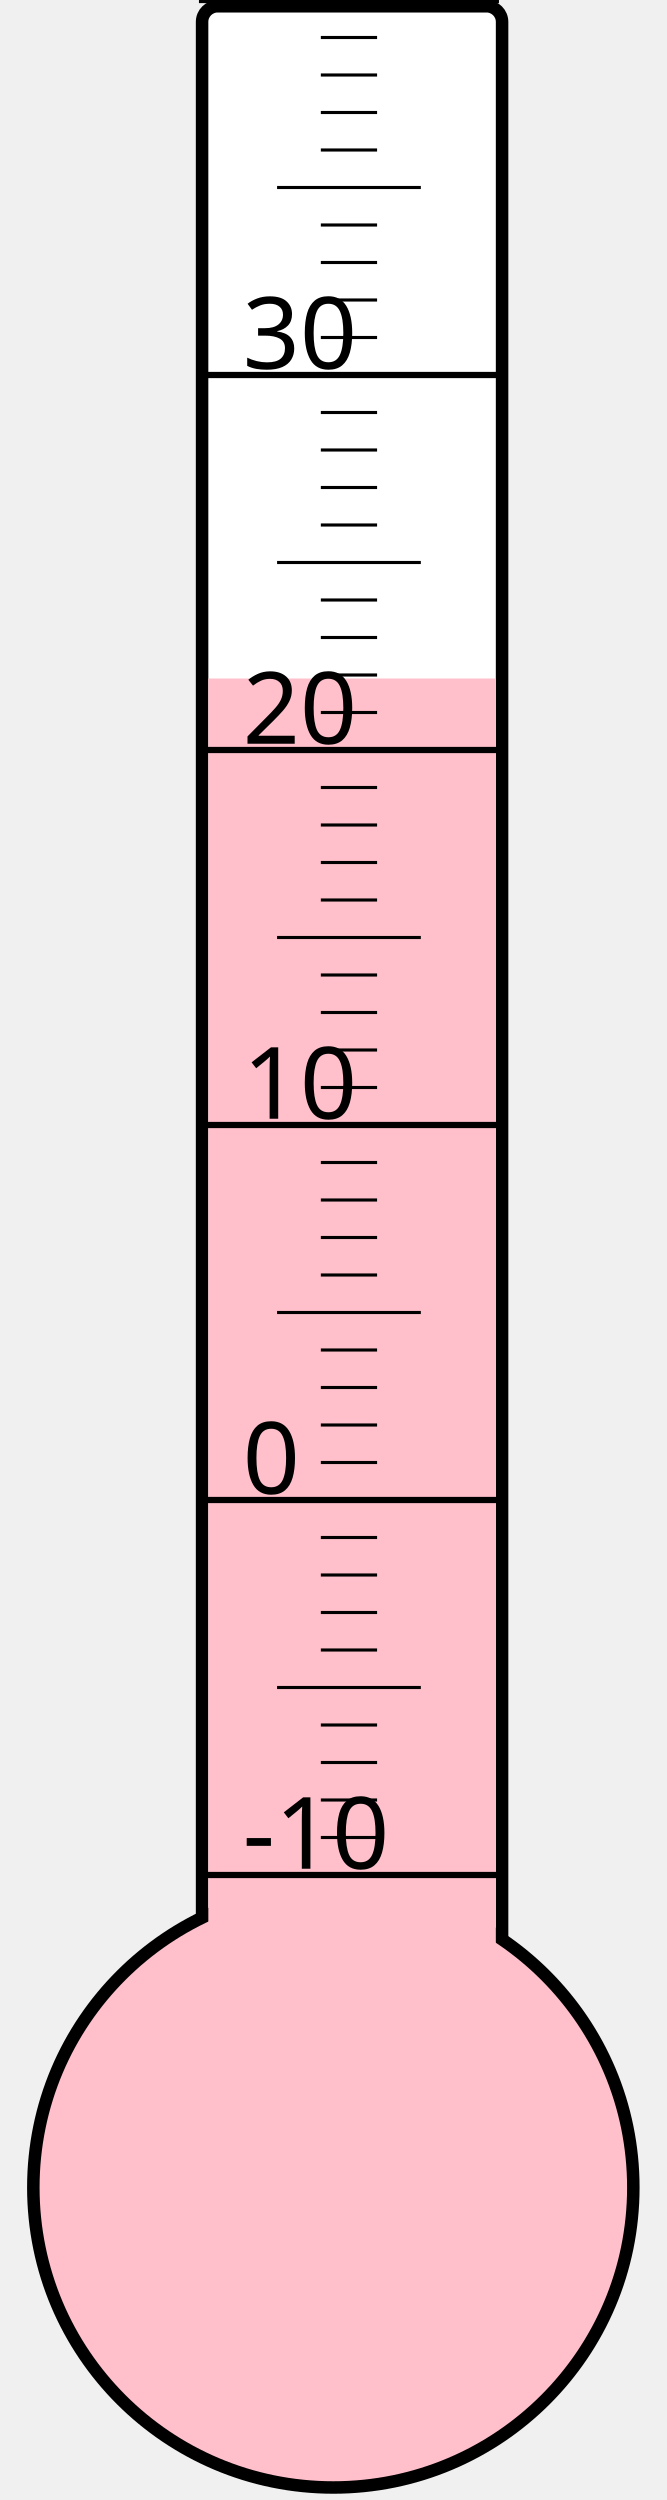
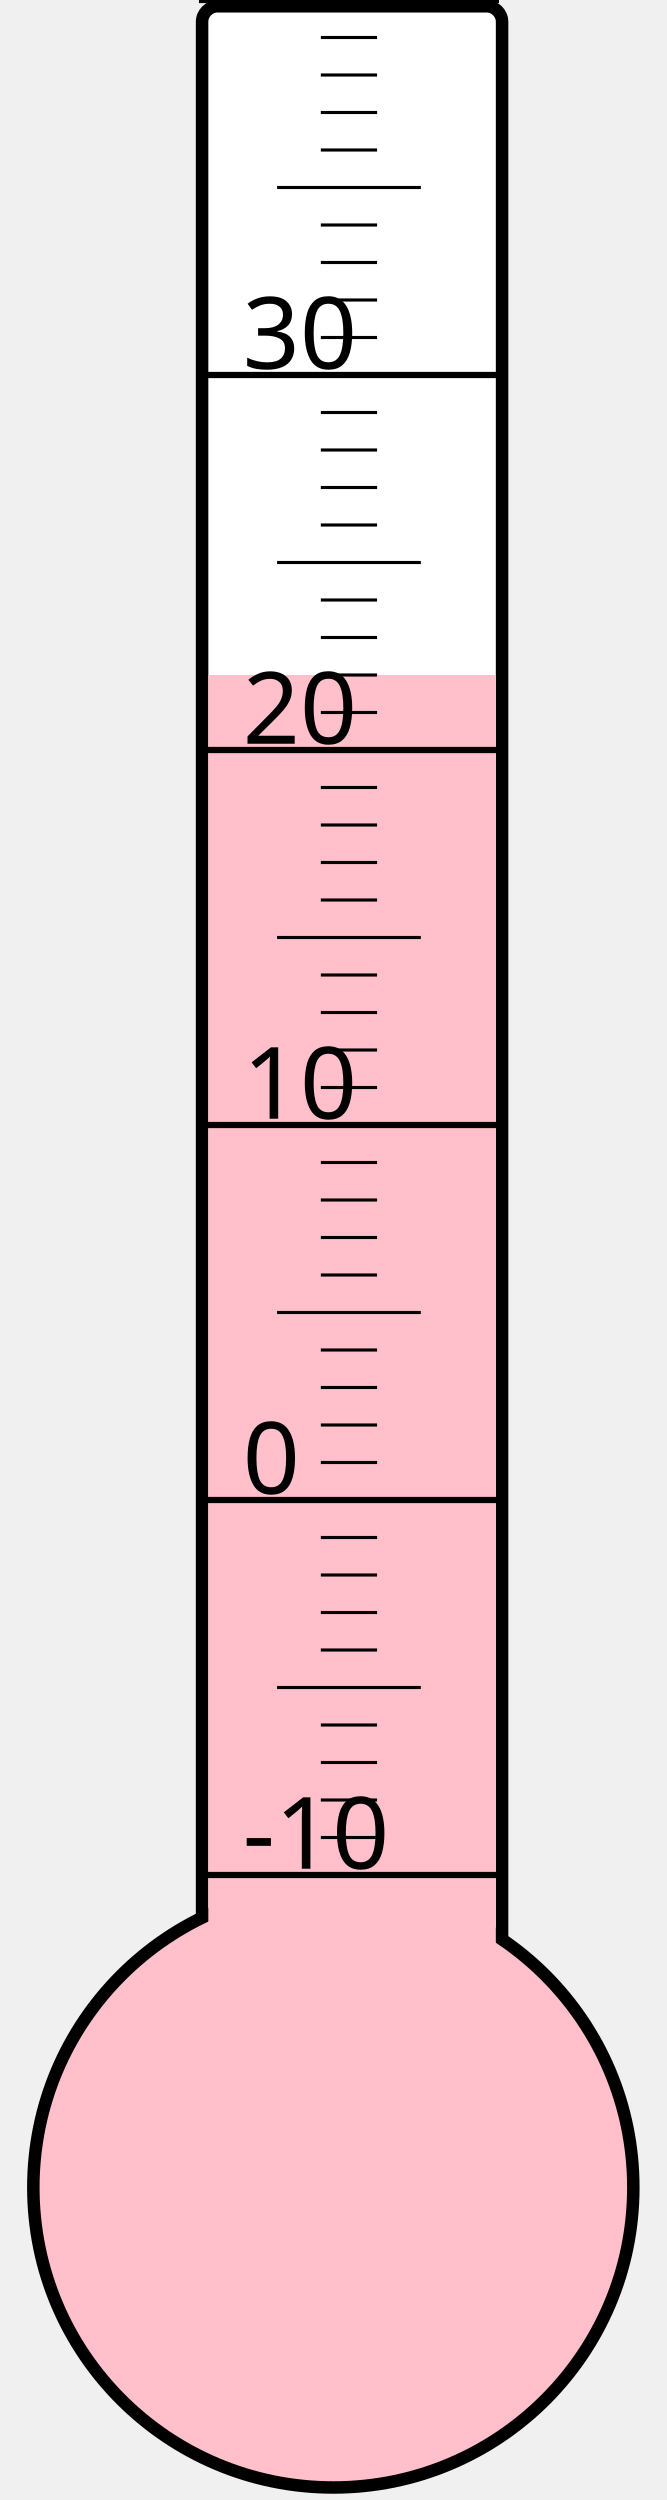
<svg xmlns="http://www.w3.org/2000/svg" width="40px" height="150px" viewBox="0 0 200 800">
  <rect width="200" height="800" x="0" y="0" style="fill: #ffffeb; fill-opacity: 0;" />
  <rect width="96" height="680" x="58" y="2" rx="5" ry="5" style="fill: white; fill-opacity: 1; stroke: black; stroke-width: 4;" />
  <circle cx="100" cy="700" r="96" style="fill: pink; stroke: black; stroke-width: 4;" />
-   <rect width="92" height="482.875" x="60" y="217.125" style="fill: pink; fill-opacity: 1; stroke-width: 0;" />
+   <rect width="92" height="484.0" x="60" y="216.0" style="fill: pink; fill-opacity: 1; stroke-width: 0;" />
  <text x="71" y="598" style="font-family: sans-serif; font-size: 24pt;">-10</text>
  <text x="71" y="478" style="font-family: sans-serif; font-size: 24pt;">0</text>
  <text x="71" y="358" style="font-family: sans-serif; font-size: 24pt;">10</text>
  <text x="71" y="238" style="font-family: sans-serif; font-size: 24pt;">20</text>
  <text x="71" y="118" style="font-family: sans-serif; font-size: 24pt;">30</text>
  <g style="stroke: black;">
    <line x1="57" y1="600" x2="153" y2="600" style="stroke-width: 2;" />
    <line x1="96" y1="588" x2="114" y2="588" style="stroke-width: 1;" />
    <line x1="96" y1="576" x2="114" y2="576" style="stroke-width: 1;" />
    <line x1="96" y1="564" x2="114" y2="564" style="stroke-width: 1;" />
    <line x1="96" y1="552" x2="114" y2="552" style="stroke-width: 1;" />
    <line x1="82" y1="540" x2="128" y2="540" style="stroke-width: 1;" />
    <line x1="96" y1="528" x2="114" y2="528" style="stroke-width: 1;" />
    <line x1="96" y1="516" x2="114" y2="516" style="stroke-width: 1;" />
    <line x1="96" y1="504" x2="114" y2="504" style="stroke-width: 1;" />
    <line x1="96" y1="492" x2="114" y2="492" style="stroke-width: 1;" />
    <line x1="57" y1="480" x2="153" y2="480" style="stroke-width: 2;" />
    <line x1="96" y1="468" x2="114" y2="468" style="stroke-width: 1;" />
    <line x1="96" y1="456" x2="114" y2="456" style="stroke-width: 1;" />
    <line x1="96" y1="444" x2="114" y2="444" style="stroke-width: 1;" />
    <line x1="96" y1="432" x2="114" y2="432" style="stroke-width: 1;" />
    <line x1="82" y1="420" x2="128" y2="420" style="stroke-width: 1;" />
    <line x1="96" y1="408" x2="114" y2="408" style="stroke-width: 1;" />
    <line x1="96" y1="396" x2="114" y2="396" style="stroke-width: 1;" />
    <line x1="96" y1="384" x2="114" y2="384" style="stroke-width: 1;" />
    <line x1="96" y1="372" x2="114" y2="372" style="stroke-width: 1;" />
    <line x1="57" y1="360" x2="153" y2="360" style="stroke-width: 2;" />
    <line x1="96" y1="348" x2="114" y2="348" style="stroke-width: 1;" />
    <line x1="96" y1="336" x2="114" y2="336" style="stroke-width: 1;" />
    <line x1="96" y1="324" x2="114" y2="324" style="stroke-width: 1;" />
    <line x1="96" y1="312" x2="114" y2="312" style="stroke-width: 1;" />
    <line x1="82" y1="300" x2="128" y2="300" style="stroke-width: 1;" />
    <line x1="96" y1="288" x2="114" y2="288" style="stroke-width: 1;" />
    <line x1="96" y1="276" x2="114" y2="276" style="stroke-width: 1;" />
    <line x1="96" y1="264" x2="114" y2="264" style="stroke-width: 1;" />
    <line x1="96" y1="252" x2="114" y2="252" style="stroke-width: 1;" />
    <line x1="57" y1="240" x2="153" y2="240" style="stroke-width: 2;" />
    <line x1="96" y1="228" x2="114" y2="228" style="stroke-width: 1;" />
    <line x1="96" y1="216" x2="114" y2="216" style="stroke-width: 1;" />
    <line x1="96" y1="204" x2="114" y2="204" style="stroke-width: 1;" />
    <line x1="96" y1="192" x2="114" y2="192" style="stroke-width: 1;" />
    <line x1="82" y1="180" x2="128" y2="180" style="stroke-width: 1;" />
    <line x1="96" y1="168" x2="114" y2="168" style="stroke-width: 1;" />
    <line x1="96" y1="156" x2="114" y2="156" style="stroke-width: 1;" />
    <line x1="96" y1="144" x2="114" y2="144" style="stroke-width: 1;" />
    <line x1="96" y1="132" x2="114" y2="132" style="stroke-width: 1;" />
    <line x1="57" y1="120" x2="153" y2="120" style="stroke-width: 2;" />
    <line x1="96" y1="108" x2="114" y2="108" style="stroke-width: 1;" />
    <line x1="96" y1="96" x2="114" y2="96" style="stroke-width: 1;" />
    <line x1="96" y1="84" x2="114" y2="84" style="stroke-width: 1;" />
    <line x1="96" y1="72" x2="114" y2="72" style="stroke-width: 1;" />
    <line x1="82" y1="60" x2="128" y2="60" style="stroke-width: 1;" />
    <line x1="96" y1="48" x2="114" y2="48" style="stroke-width: 1;" />
    <line x1="96" y1="36" x2="114" y2="36" style="stroke-width: 1;" />
    <line x1="96" y1="24" x2="114" y2="24" style="stroke-width: 1;" />
    <line x1="96" y1="12" x2="114" y2="12" style="stroke-width: 1;" />
    <line x1="57" y1="0" x2="153" y2="0" style="stroke-width: 2;" />
  </g>
</svg>
